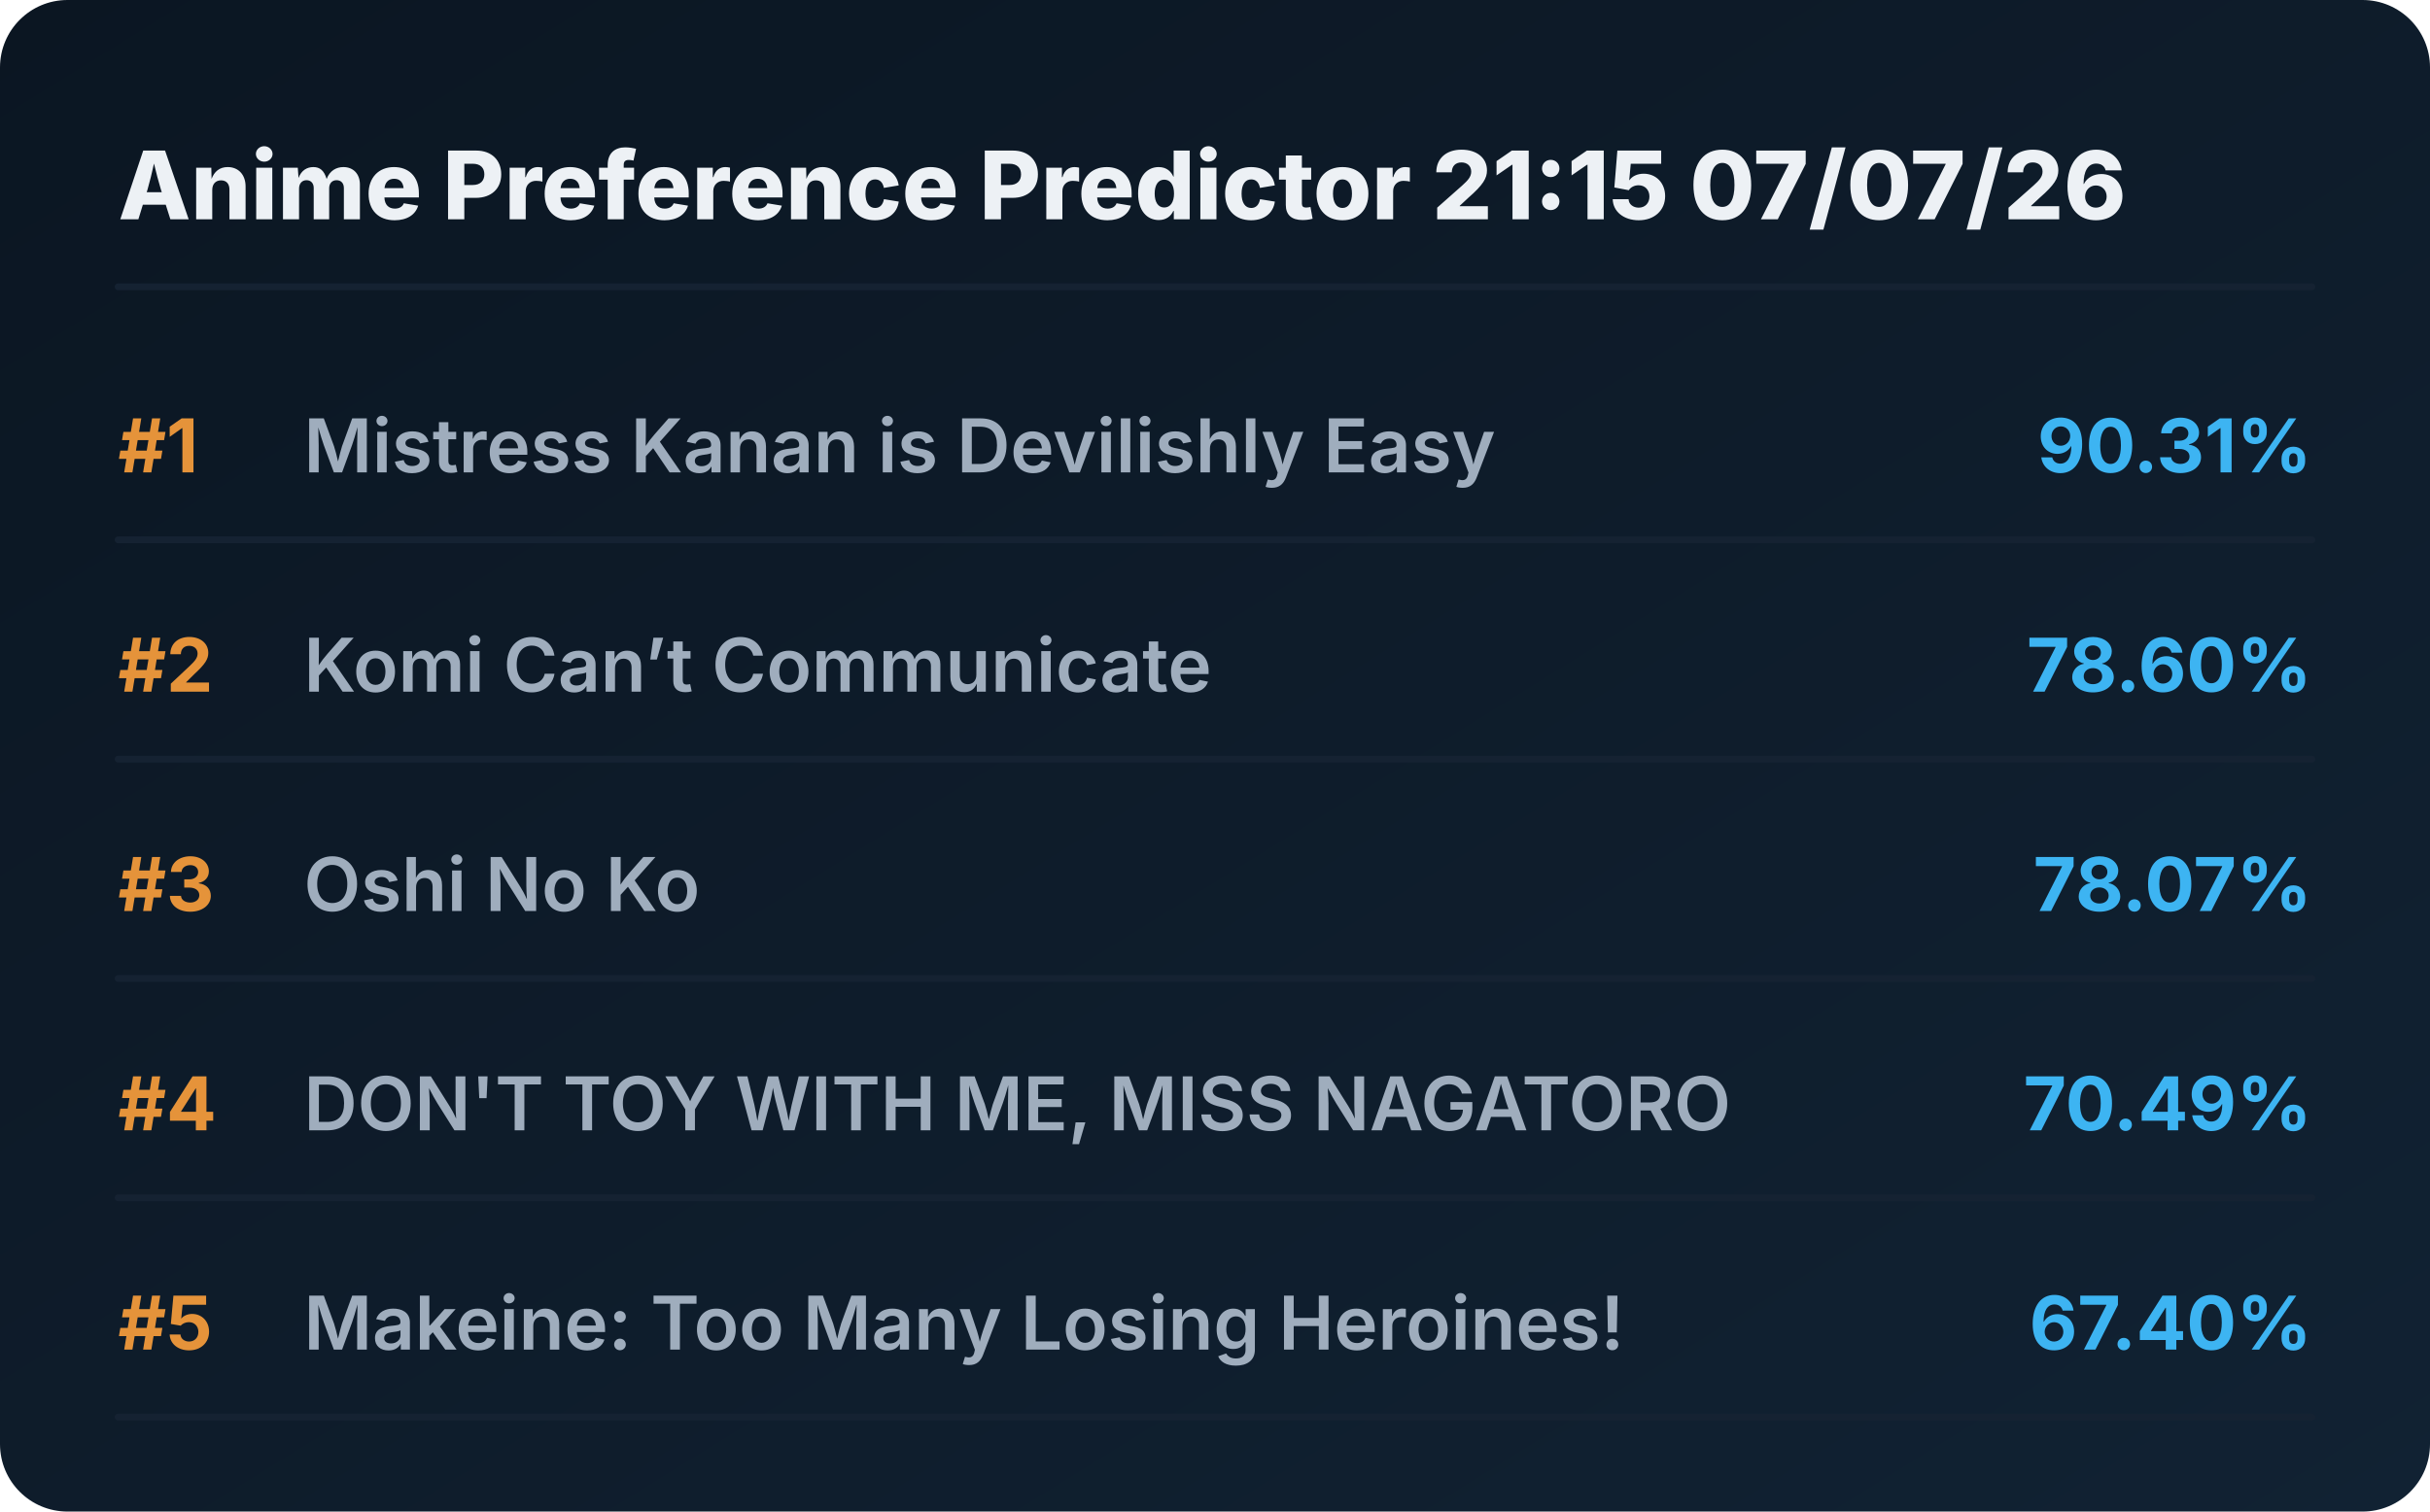
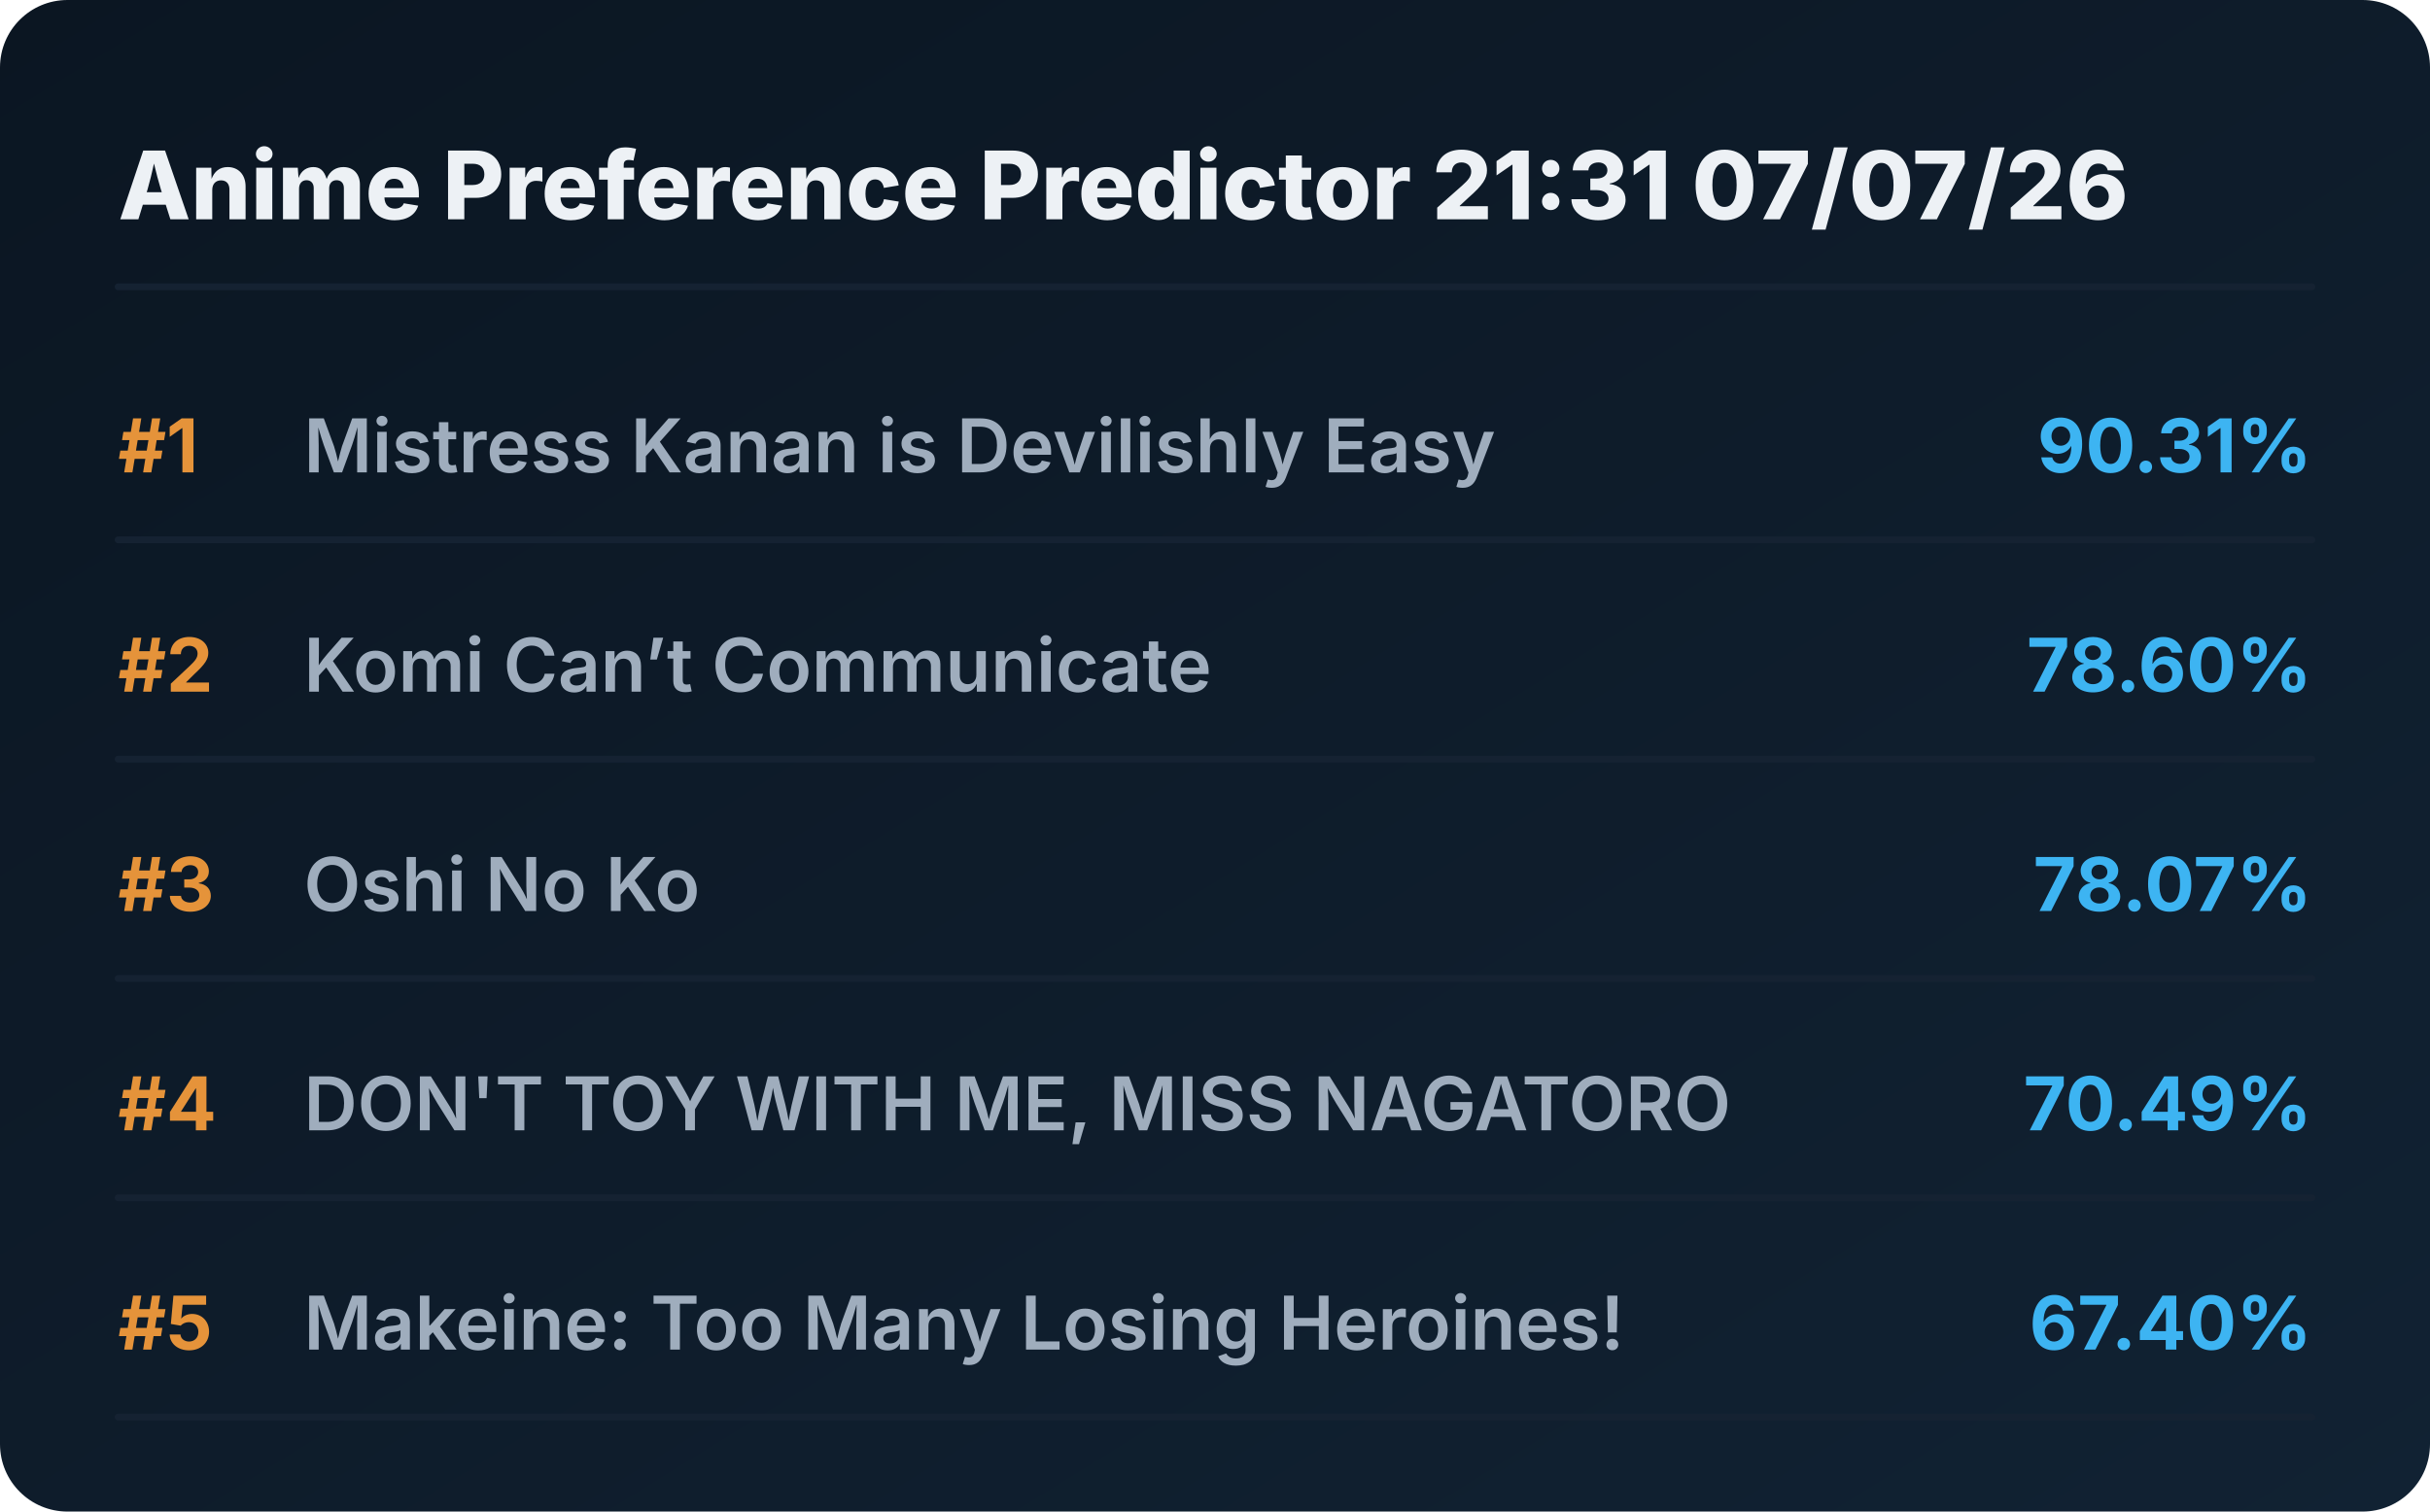
<svg xmlns="http://www.w3.org/2000/svg" viewBox="0 0 720 448" preserveAspectRatio="xMidYMid meet" style="width: 100%; height: auto; max-width: 720px;">
  <defs>
    <linearGradient id="boxGrad" x1="0%" y1="0%" x2="100%" y2="100%">
      <stop offset="0%" stop-color="#0b1622" />
      <stop offset="100%" stop-color="#112233" />
    </linearGradient>
    <clipPath id="titleClip">
      <rect x="90" y="0" width="510" height="100%" />
    </clipPath>
  </defs>
  <style>
    .bg { fill: url(#boxGrad); rx: 20px; }
    .header { font-family: 'Overpass', 'Inter', system-ui, sans-serif; font-weight: 800; font-size: 28px; fill: #edf1f5; }
    .rank { font-family: 'Overpass', 'Inter', system-ui, sans-serif; font-weight: 700; font-size: 22px; fill: #e5933a; }
    .title { font-family: 'Overpass', 'Inter', system-ui, sans-serif; font-weight: 600; font-size: 22px; fill: #9fadbd; }
    .score { font-family: 'Overpass', 'Inter', system-ui, sans-serif; font-weight: 700; font-size: 22px; fill: #3db4f2; }
    .line { stroke: #152232; stroke-width: 2; stroke-linecap: round; }
  </style>
  <rect class="bg" width="720" height="448" />
-   <text x="35" y="65" class="header">Anime Preference Predictor 21:15 07/07/26</text>
+   <text x="35" y="65" class="header">Anime Preference Predictor 21:31 07/07/26</text>
  <line x1="35" y1="85" x2="685" y2="85" class="line" />
  <g transform="translate(0, 0)">
    <text x="35" y="140" class="rank">#1</text>
    <text x="90" y="140" class="title">Mistress Kanan is Devilishly Easy</text>
    <text x="685" y="140" class="score" text-anchor="end">90.31%</text>
    <line x1="35" y1="160" x2="685" y2="160" class="line" />
  </g>
  <g transform="translate(0, 65)">
    <text x="35" y="140" class="rank">#2</text>
    <text x="90" y="140" class="title">Komi Can’t Communicate</text>
    <text x="685" y="140" class="score" text-anchor="end">78.60%</text>
    <line x1="35" y1="160" x2="685" y2="160" class="line" />
  </g>
  <g transform="translate(0, 130)">
    <text x="35" y="140" class="rank">#3</text>
    <text x="90" y="140" class="title">Oshi No Ko</text>
    <text x="685" y="140" class="score" text-anchor="end">78.07%</text>
    <line x1="35" y1="160" x2="685" y2="160" class="line" />
  </g>
  <g transform="translate(0, 195)">
    <text x="35" y="140" class="rank">#4</text>
    <text x="90" y="140" class="title">DON'T TOY WITH ME, MISS NAGATORO</text>
    <text x="685" y="140" class="score" text-anchor="end">70.49%</text>
    <line x1="35" y1="160" x2="685" y2="160" class="line" />
  </g>
  <g transform="translate(0, 260)">
    <text x="35" y="140" class="rank">#5</text>
    <text x="90" y="140" class="title">Makeine: Too Many Losing Heroines!</text>
    <text x="685" y="140" class="score" text-anchor="end">67.40%</text>
    <line x1="35" y1="160" x2="685" y2="160" class="line" />
  </g>
</svg>
